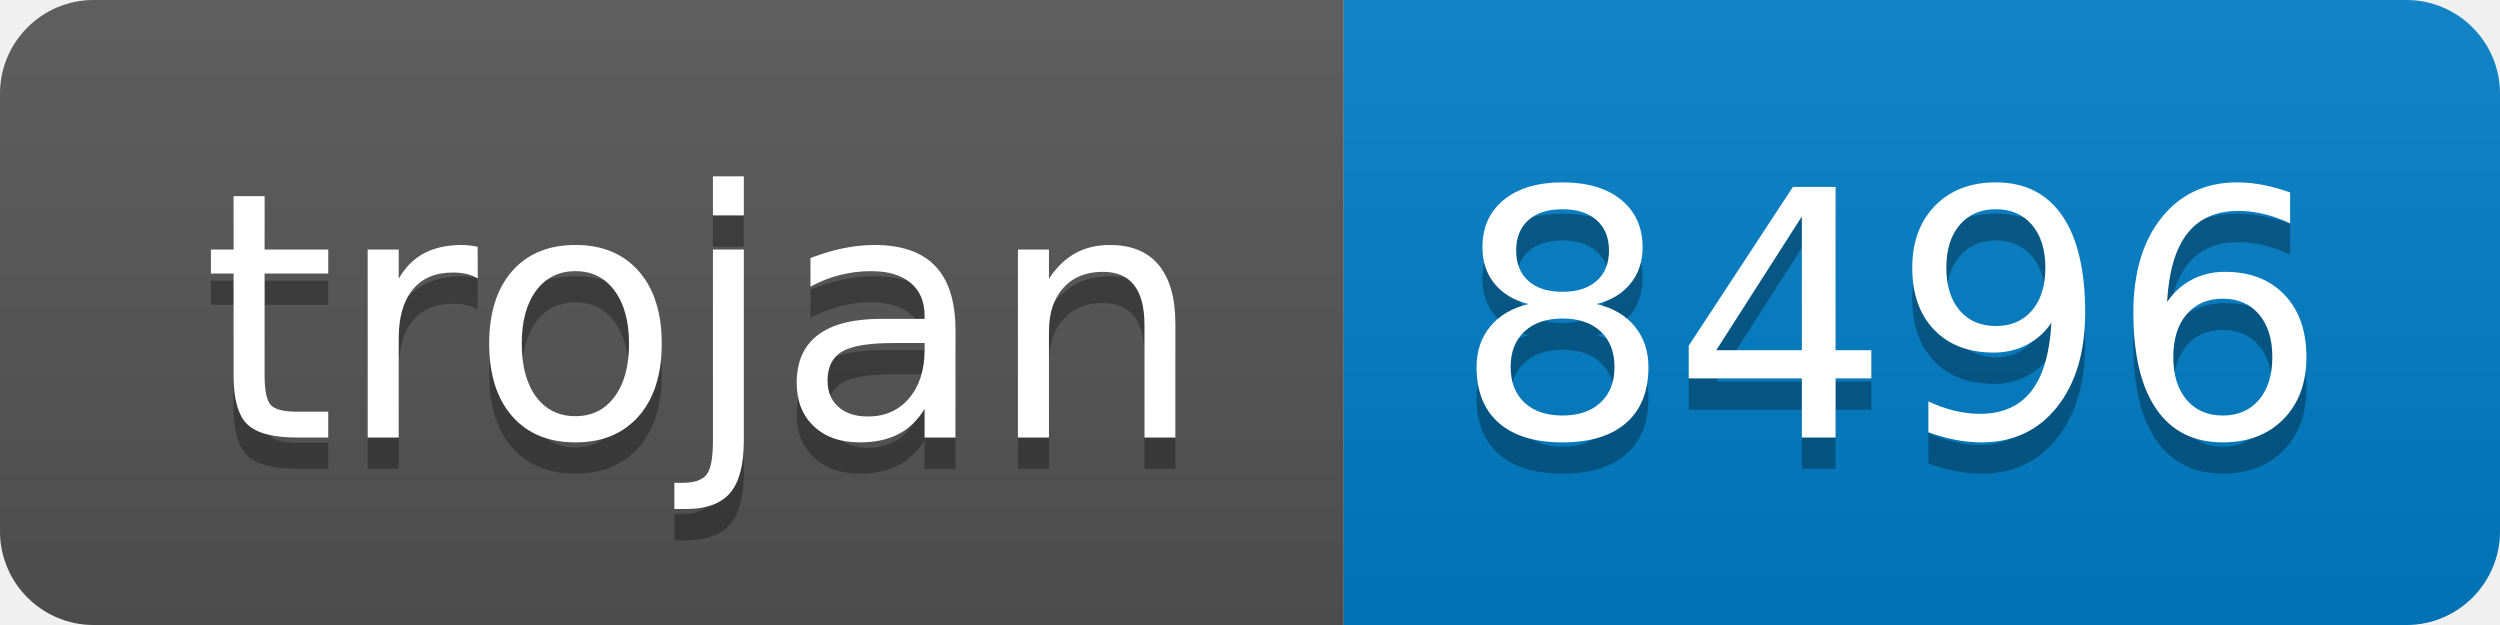
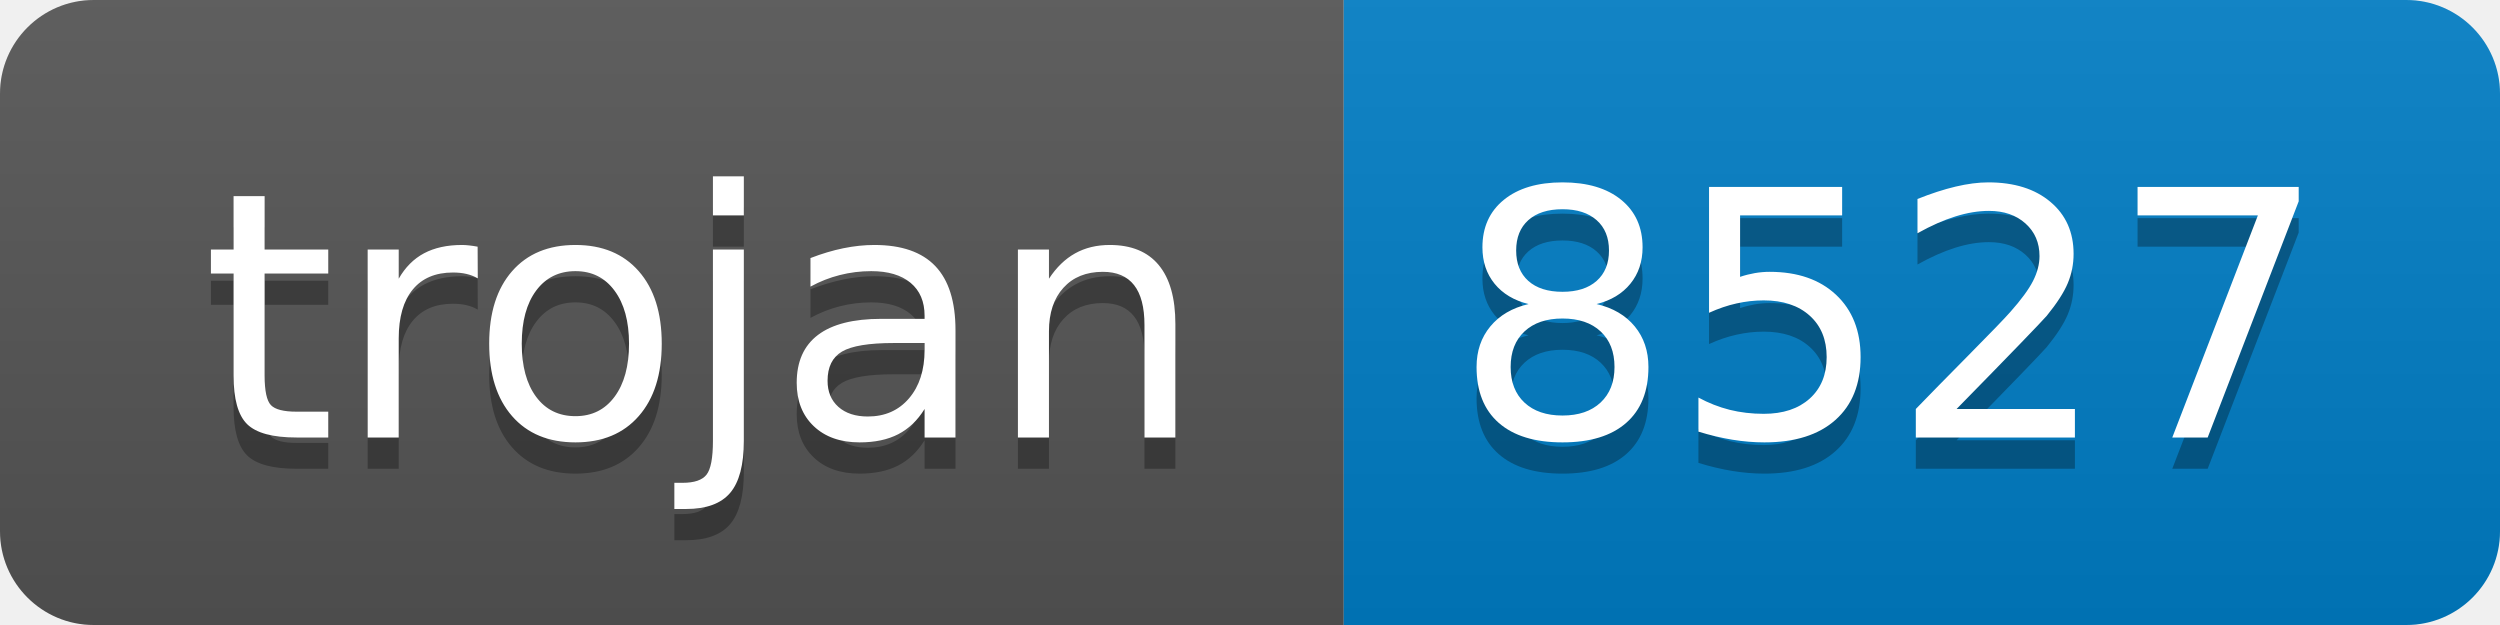
- <svg xmlns="http://www.w3.org/2000/svg" width="80" height="20" role="img" aria-label="trojan: 8496">
+ <svg xmlns="http://www.w3.org/2000/svg" width="80" height="20" role="img" aria-label="trojan: 8527">
  <linearGradient id="s" x2="0" y2="100%">
    <stop offset="0" stop-color="#bbb" stop-opacity=".1" />
    <stop offset="1" stop-opacity=".1" />
  </linearGradient>
  <clipPath id="r">
    <rect width="80" height="20" rx="3" fill="#fff" />
  </clipPath>
  <g clip-path="url(#r)">
    <rect width="43" height="20" fill="#555" />
    <rect x="43" width="37" height="20" fill="#007ec6" />
    <rect width="80" height="20" fill="url(#s)" />
  </g>
  <g fill="#fff" text-anchor="middle" font-family="Verdana,Geneva,DejaVu Sans,sans-serif" text-rendering="geometricPrecision" font-size="110">
    <text aria-hidden="true" x="225" y="150" fill="#010101" fill-opacity=".3" transform="scale(.1)" textLength="330">trojan</text>
    <text x="225" y="140" transform="scale(.1)" fill="#fff" textLength="330">trojan</text>
-     <text aria-hidden="true" x="605" y="150" fill="#010101" fill-opacity=".3" transform="scale(.1)" textLength="270">8496</text>
-     <text x="605" y="140" transform="scale(.1)" fill="#fff" textLength="270">8496</text>
+     <text aria-hidden="true" x="605" y="150" fill="#010101" fill-opacity=".3" transform="scale(.1)" textLength="270">8527</text>
+     <text x="605" y="140" transform="scale(.1)" fill="#fff" textLength="270">8527</text>
  </g>
</svg>
